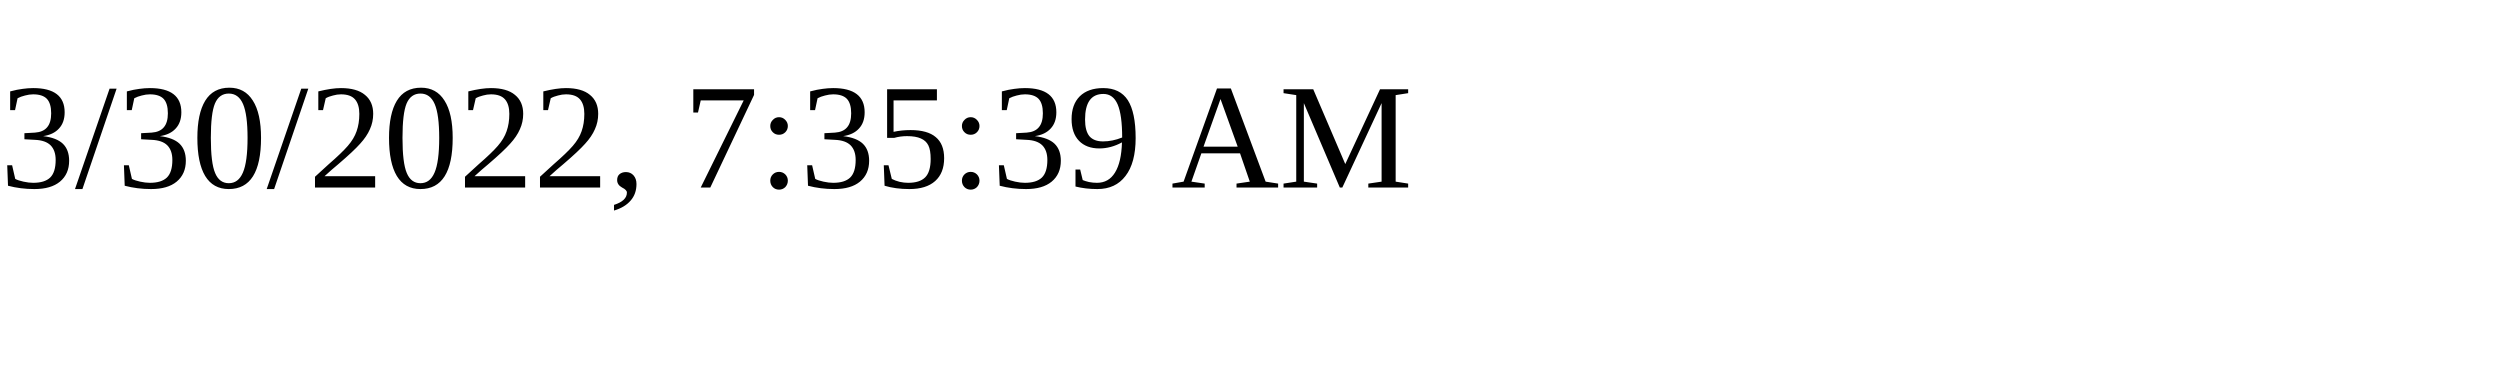
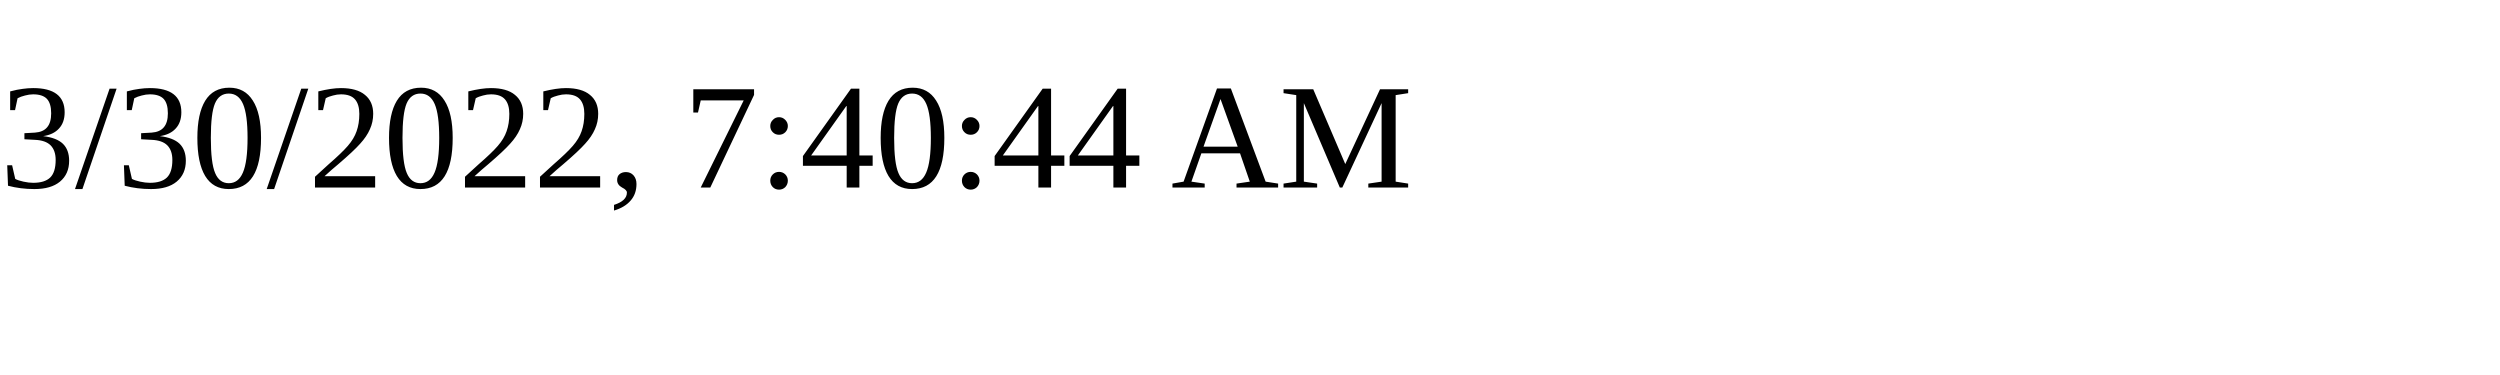
<svg xmlns="http://www.w3.org/2000/svg" height="30" width="200">
-   <text x="0" y="15">3/30/2022, 7:35:39 AM</text>
+   <text x="0" y="15">3/30/2022, 7:40:44 AM</text>
</svg>
